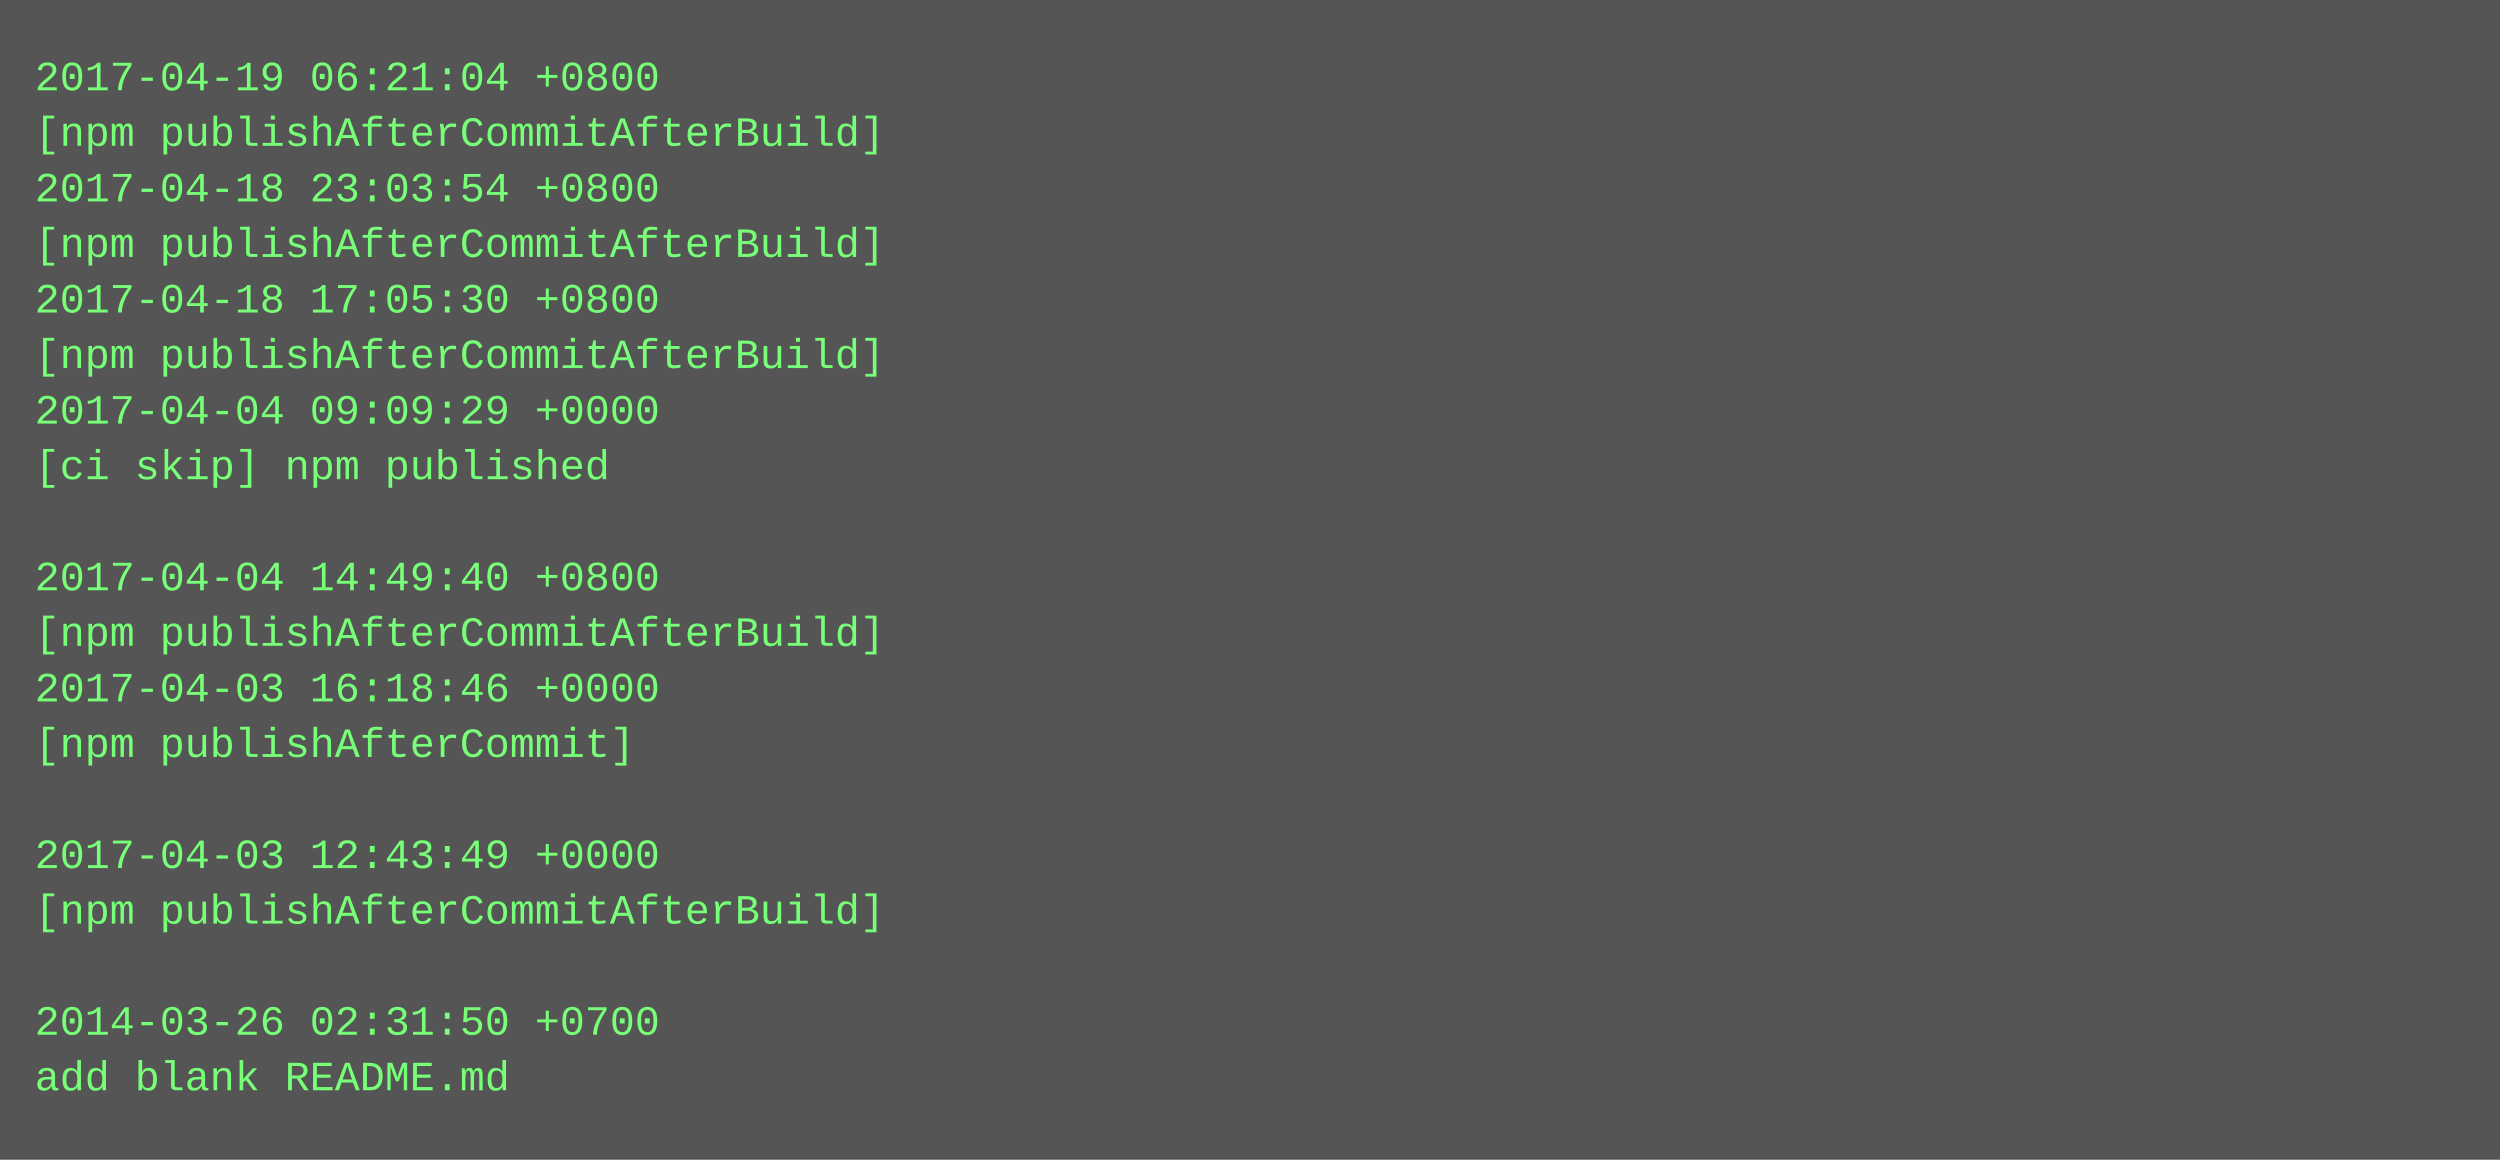
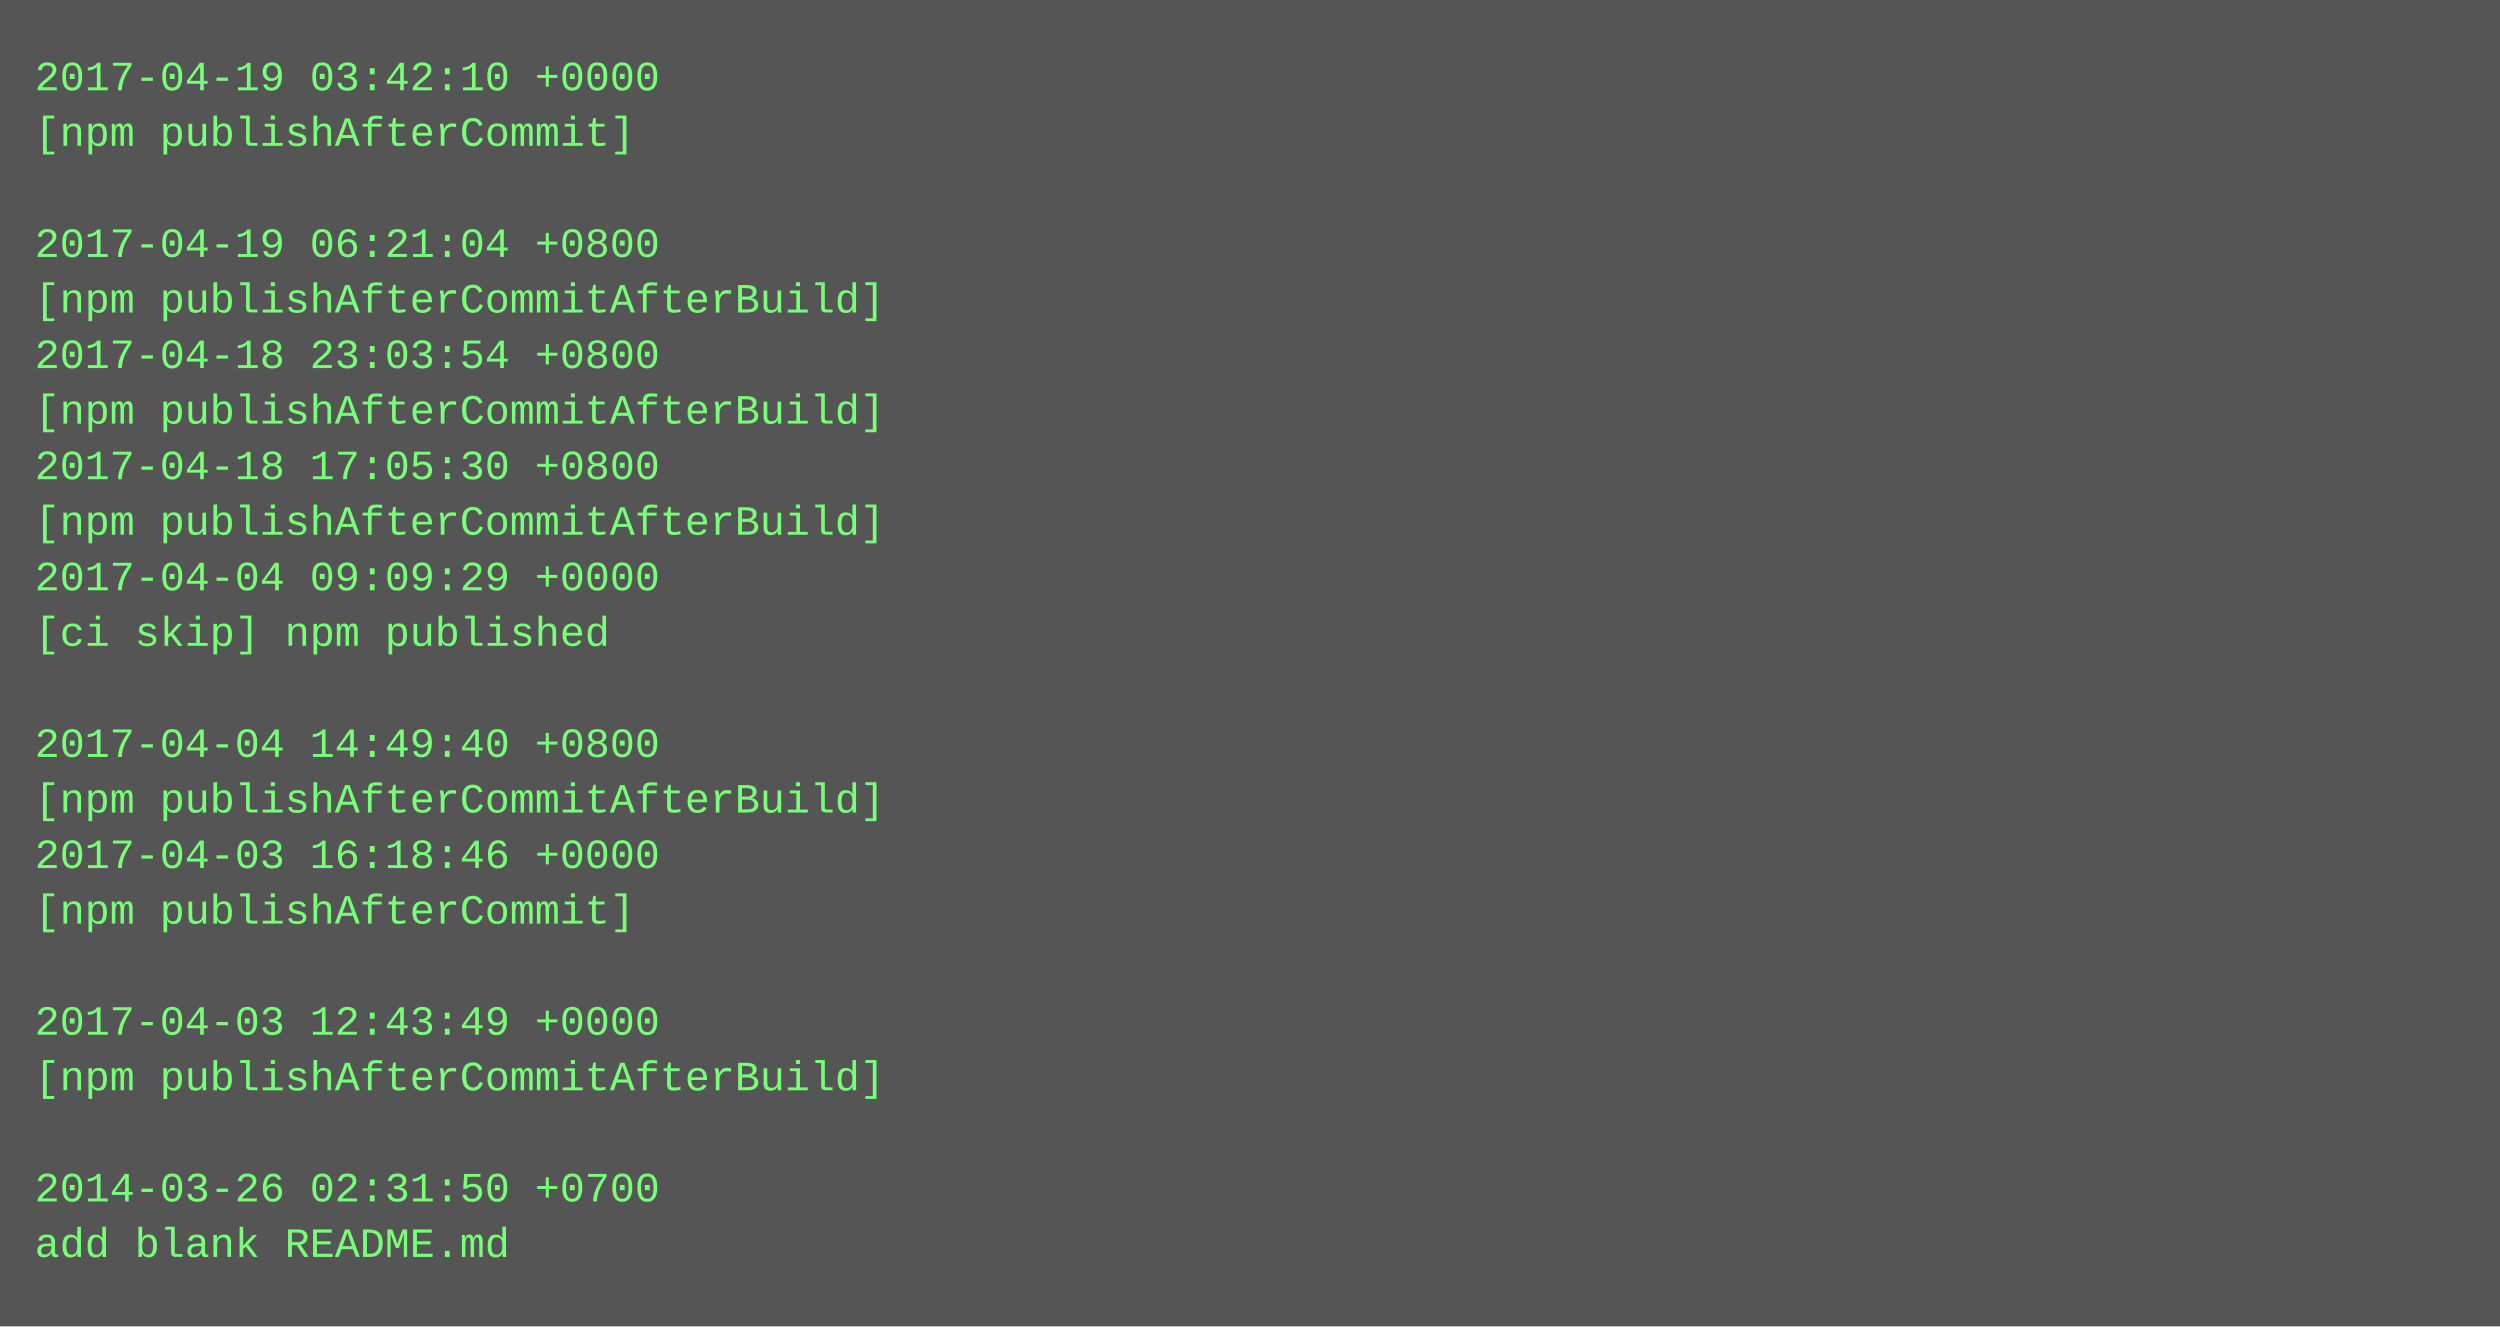
- <svg xmlns="http://www.w3.org/2000/svg" height="334" width="720">
-   <rect height="334" fill="#555" width="720" />
+ <svg xmlns="http://www.w3.org/2000/svg" height="382" width="720">
+   <rect height="382" fill="#555" width="720" />
  <text fill="#7f7" font-family="Courier New" font-size="12" xml:space="preserve">
-     <tspan x="10" y="26">2017-04-19 06:21:04 +0800</tspan>
-     <tspan x="10" y="42">[npm publishAfterCommitAfterBuild]</tspan>
-     <tspan x="10" y="58">2017-04-18 23:03:54 +0800</tspan>
-     <tspan x="10" y="74">[npm publishAfterCommitAfterBuild]</tspan>
-     <tspan x="10" y="90">2017-04-18 17:05:30 +0800</tspan>
-     <tspan x="10" y="106">[npm publishAfterCommitAfterBuild]</tspan>
-     <tspan x="10" y="122">2017-04-04 09:09:29 +0000</tspan>
-     <tspan x="10" y="138">[ci skip] npm published</tspan>
-     <tspan x="10" y="154" />
-     <tspan x="10" y="170">2017-04-04 14:49:40 +0800</tspan>
-     <tspan x="10" y="186">[npm publishAfterCommitAfterBuild]</tspan>
-     <tspan x="10" y="202">2017-04-03 16:18:46 +0000</tspan>
-     <tspan x="10" y="218">[npm publishAfterCommit]</tspan>
-     <tspan x="10" y="234" />
-     <tspan x="10" y="250">2017-04-03 12:43:49 +0000</tspan>
-     <tspan x="10" y="266">[npm publishAfterCommitAfterBuild]</tspan>
+     <tspan x="10" y="26">2017-04-19 03:42:10 +0000</tspan>
+     <tspan x="10" y="42">[npm publishAfterCommit]</tspan>
+     <tspan x="10" y="58" />
+     <tspan x="10" y="74">2017-04-19 06:21:04 +0800</tspan>
+     <tspan x="10" y="90">[npm publishAfterCommitAfterBuild]</tspan>
+     <tspan x="10" y="106">2017-04-18 23:03:54 +0800</tspan>
+     <tspan x="10" y="122">[npm publishAfterCommitAfterBuild]</tspan>
+     <tspan x="10" y="138">2017-04-18 17:05:30 +0800</tspan>
+     <tspan x="10" y="154">[npm publishAfterCommitAfterBuild]</tspan>
+     <tspan x="10" y="170">2017-04-04 09:09:29 +0000</tspan>
+     <tspan x="10" y="186">[ci skip] npm published</tspan>
+     <tspan x="10" y="202" />
+     <tspan x="10" y="218">2017-04-04 14:49:40 +0800</tspan>
+     <tspan x="10" y="234">[npm publishAfterCommitAfterBuild]</tspan>
+     <tspan x="10" y="250">2017-04-03 16:18:46 +0000</tspan>
+     <tspan x="10" y="266">[npm publishAfterCommit]</tspan>
    <tspan x="10" y="282" />
-     <tspan x="10" y="298">2014-03-26 02:31:50 +0700</tspan>
-     <tspan x="10" y="314">add blank README.md</tspan>
+     <tspan x="10" y="298">2017-04-03 12:43:49 +0000</tspan>
+     <tspan x="10" y="314">[npm publishAfterCommitAfterBuild]</tspan>
+     <tspan x="10" y="330" />
+     <tspan x="10" y="346">2014-03-26 02:31:50 +0700</tspan>
+     <tspan x="10" y="362">add blank README.md</tspan>
  </text>
</svg>
